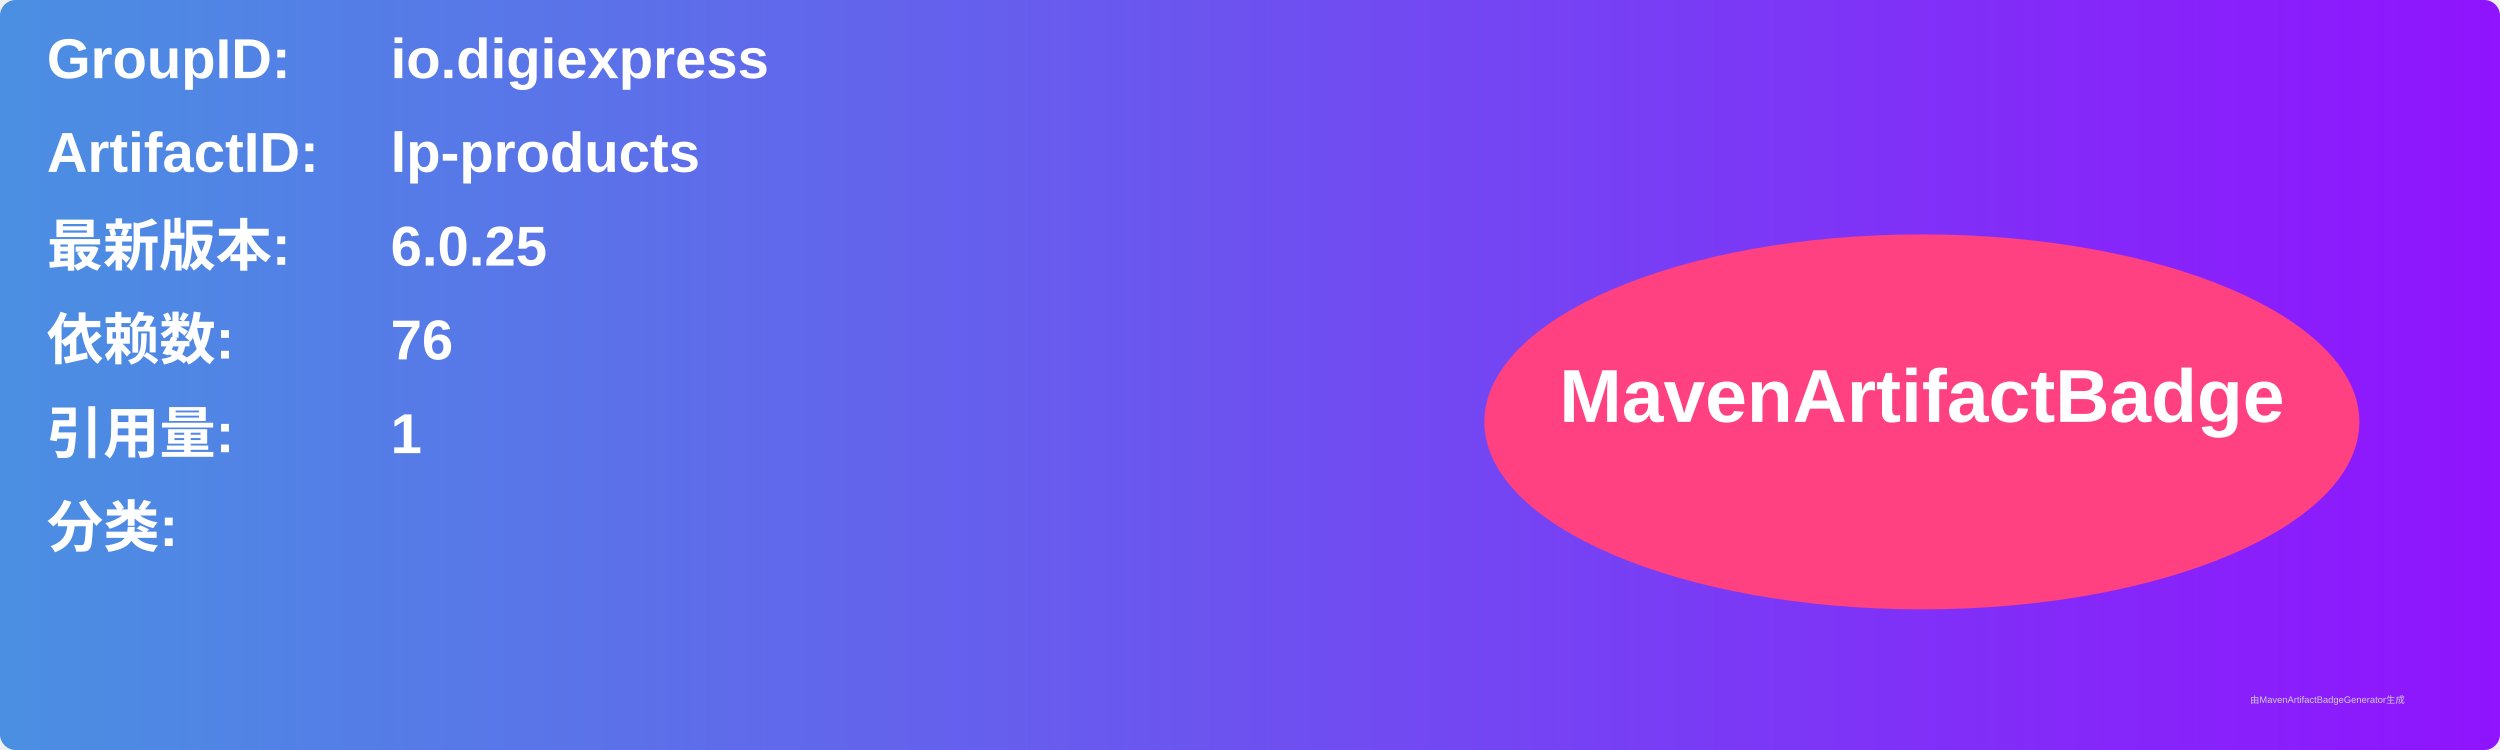
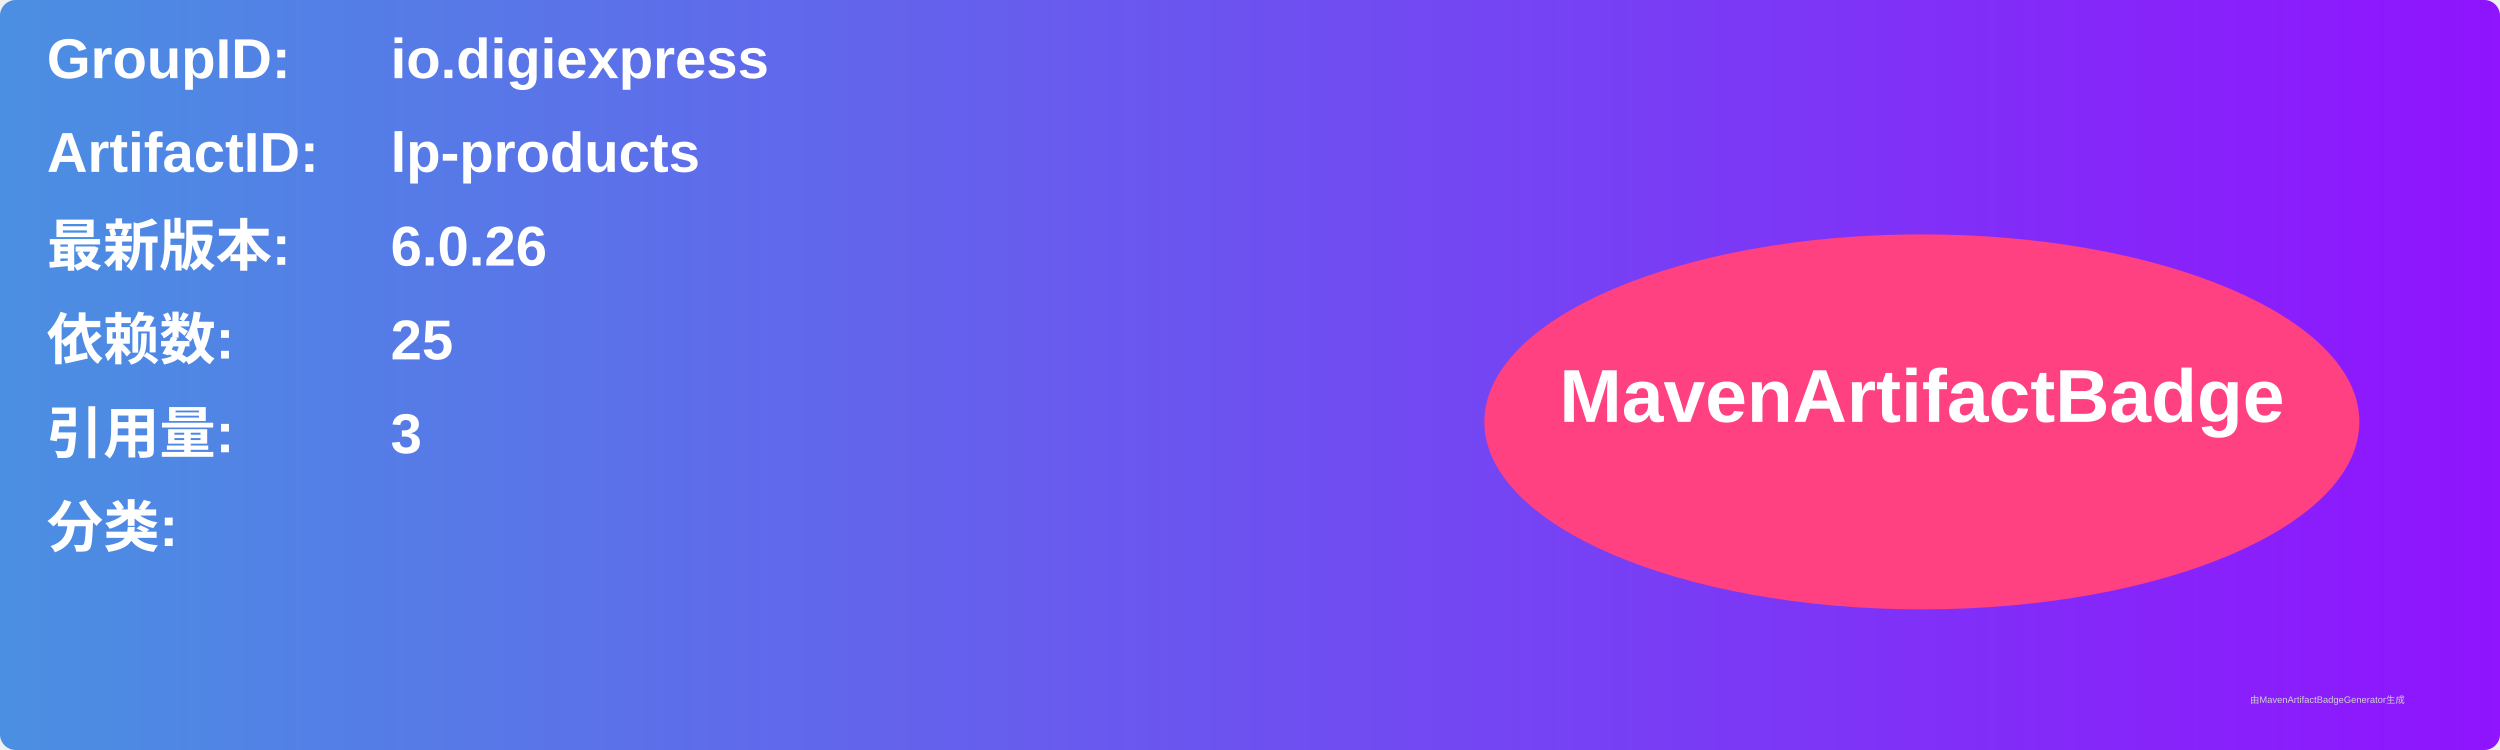
<svg xmlns="http://www.w3.org/2000/svg" width="800" height="240" viewBox="0 0 800 240">
  <linearGradient id="grad" x1="0%" y1="0%" x2="100%" y2="0%">
    <stop offset="0%" stop-color="#4a90e2" />
    <stop offset="100%" stop-color="#9013fe" />
  </linearGradient>
  <rect width="100%" height="100%" rx="5" ry="5" fill="url(#grad)" />
  <g transform="translate(15, 15)">
    <text x="0" y="10" font-family="Arial" font-size="18" fill="white" font-weight="bold" width="260">GroupID:</text>
    <text x="110" y="10" font-family="Arial" font-size="18" fill="white" font-weight="bold" width="460">io.digiexpress</text>
    <text x="0" y="40" font-family="Arial" font-size="18" fill="white" font-weight="bold" width="260">ArtifactID:</text>
    <text x="110" y="40" font-family="Arial" font-size="18" fill="white" font-weight="bold" width="460">lp-products</text>
    <text x="0" y="70" font-family="Arial" font-size="18" fill="white" font-weight="bold">最新版本:</text>
    <text x="110" y="70" font-family="Arial" font-size="18" fill="white" font-weight="bold">
-       <tspan font-weight="bold">6.0.25</tspan>
+       <tspan font-weight="bold">6.0.26</tspan>
    </text>
    <text x="0" y="100" font-family="Arial" font-size="18" fill="white" font-weight="bold">依赖数: </text>
    <text x="110" y="100" font-family="Arial" font-size="18" fill="white">
-       <tspan font-weight="bold">76</tspan>
+       <tspan font-weight="bold">25</tspan>
    </text>
    <text x="0" y="130" font-family="Arial" font-size="18" fill="white" font-weight="bold">引用量: </text>
    <text x="110" y="130" font-family="Arial" font-size="18" fill="white">
-       <tspan font-weight="bold">1</tspan>
+       <tspan font-weight="bold">3</tspan>
    </text>
    <text x="0" y="160" font-family="Arial" font-size="18" fill="white" font-weight="bold">分类:</text>
    <text x="10" y="190" font-family="Arial" font-size="10" fill="white">
      <tspan font-weight="bold" />
    </text>
    <ellipse cx="600" cy="120" rx="140" ry="60" fill="#ff4081" />
    <text x="600" y="120" text-anchor="middle" font-family="Arial" font-size="24" fill="white" font-weight="bold">MavenArtifactBadge</text>
  </g>
  <text x="720" y="225" font-family="Arial" font-size="3" fill="#d0d0d0">由MavenArtifactBadgeGenerator生成</text>
</svg>
